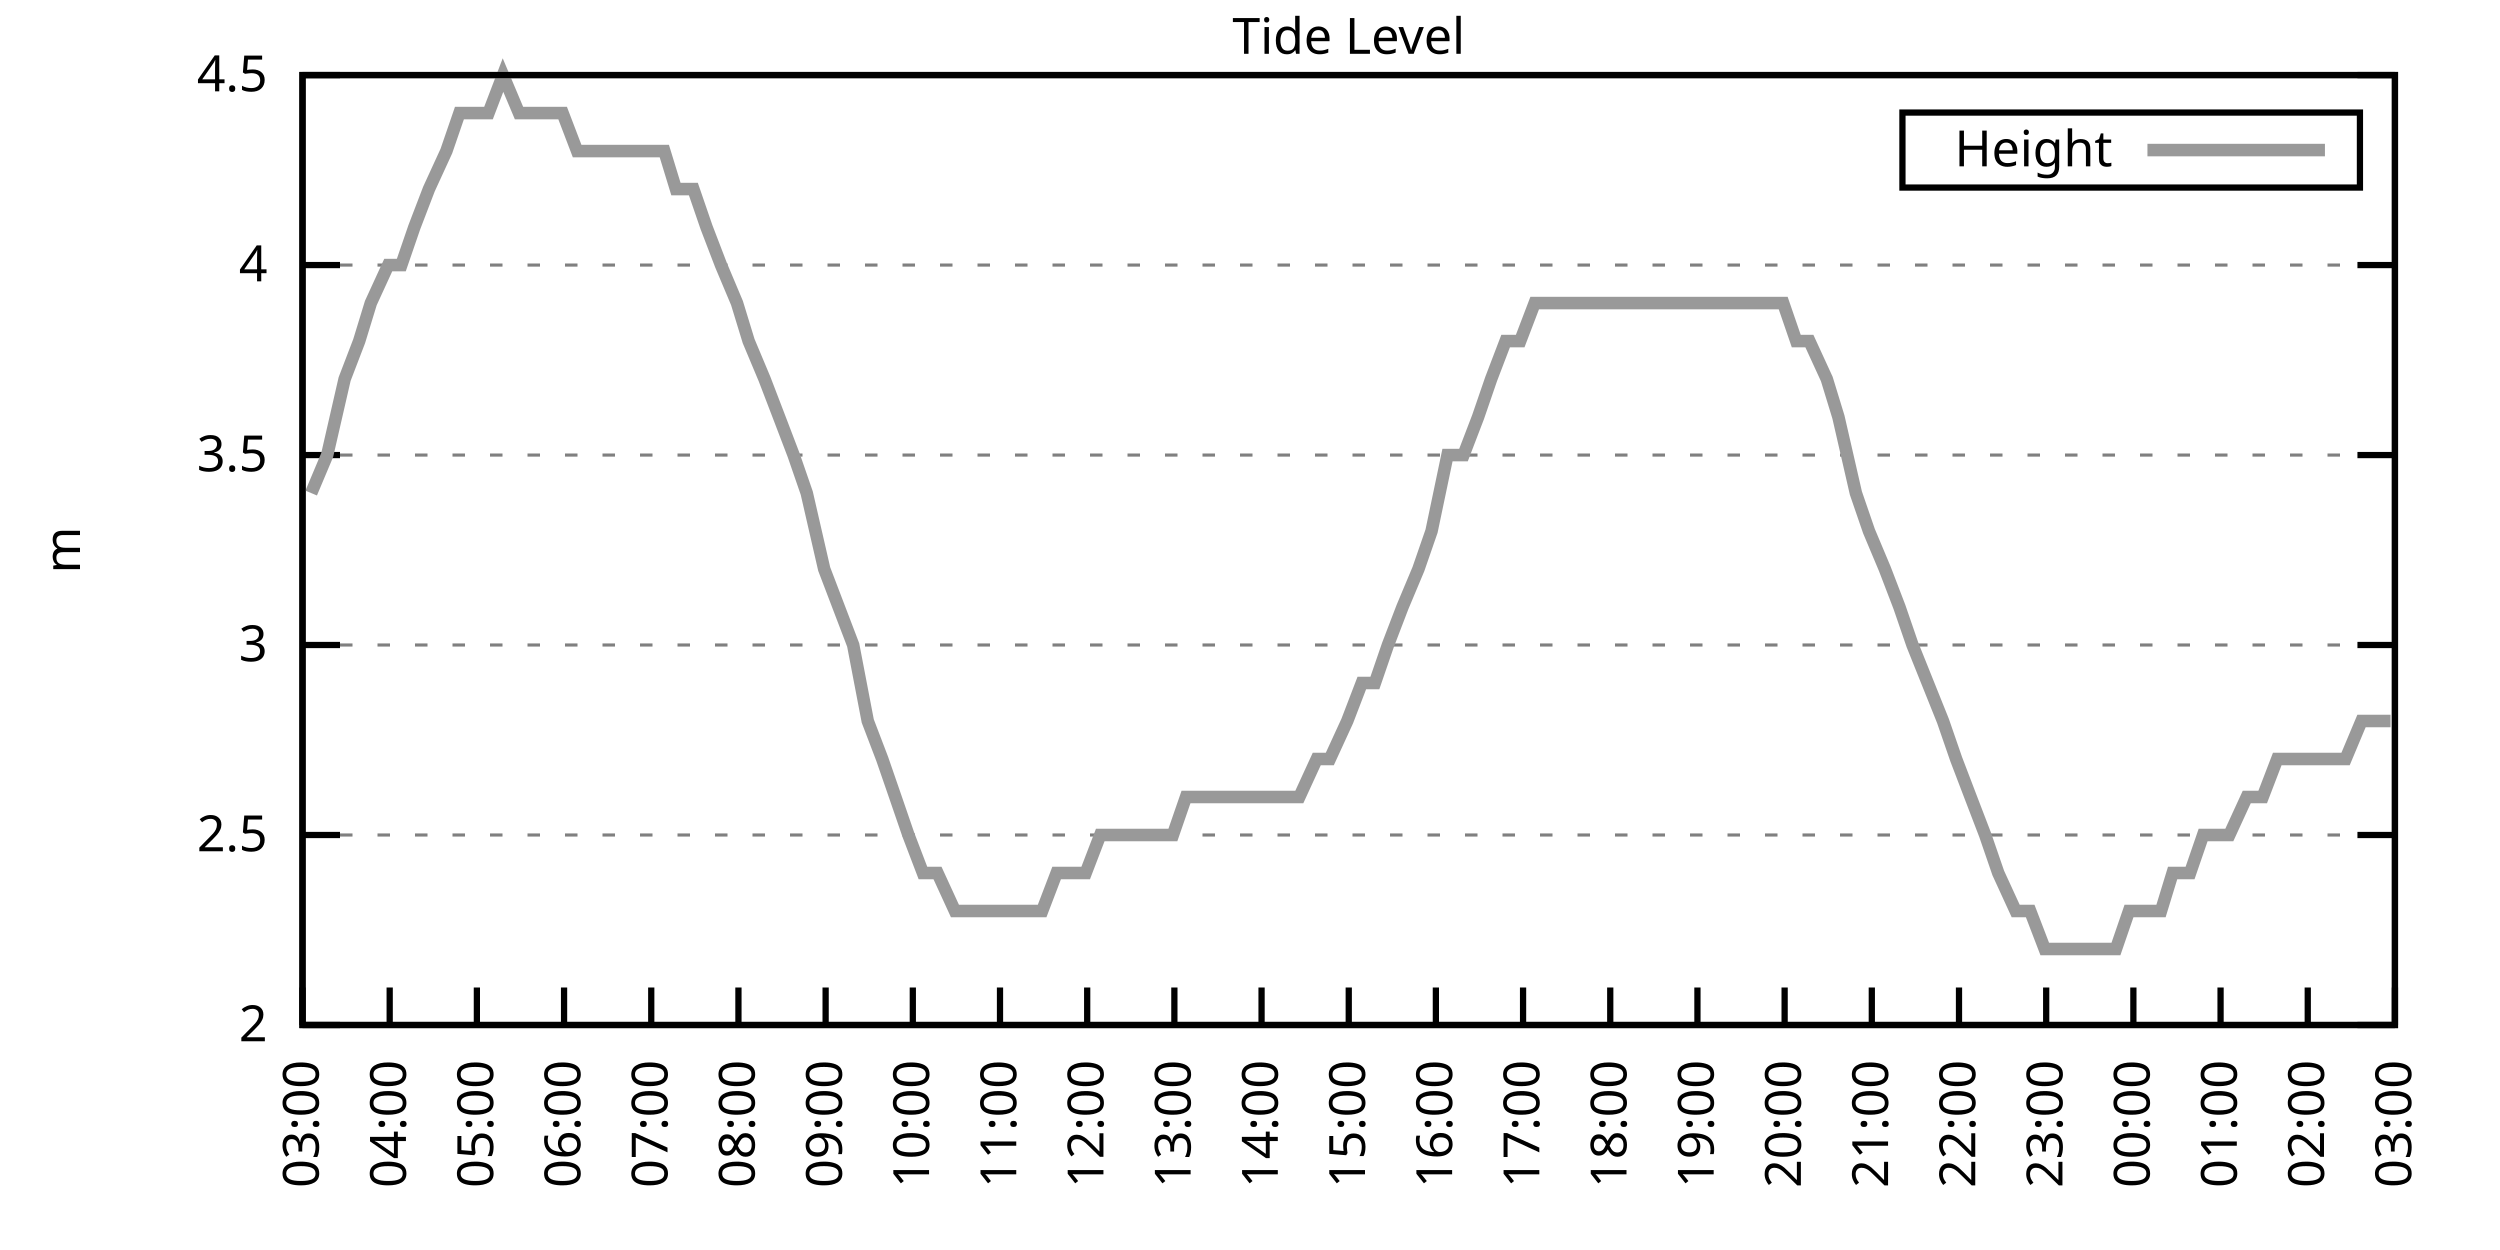
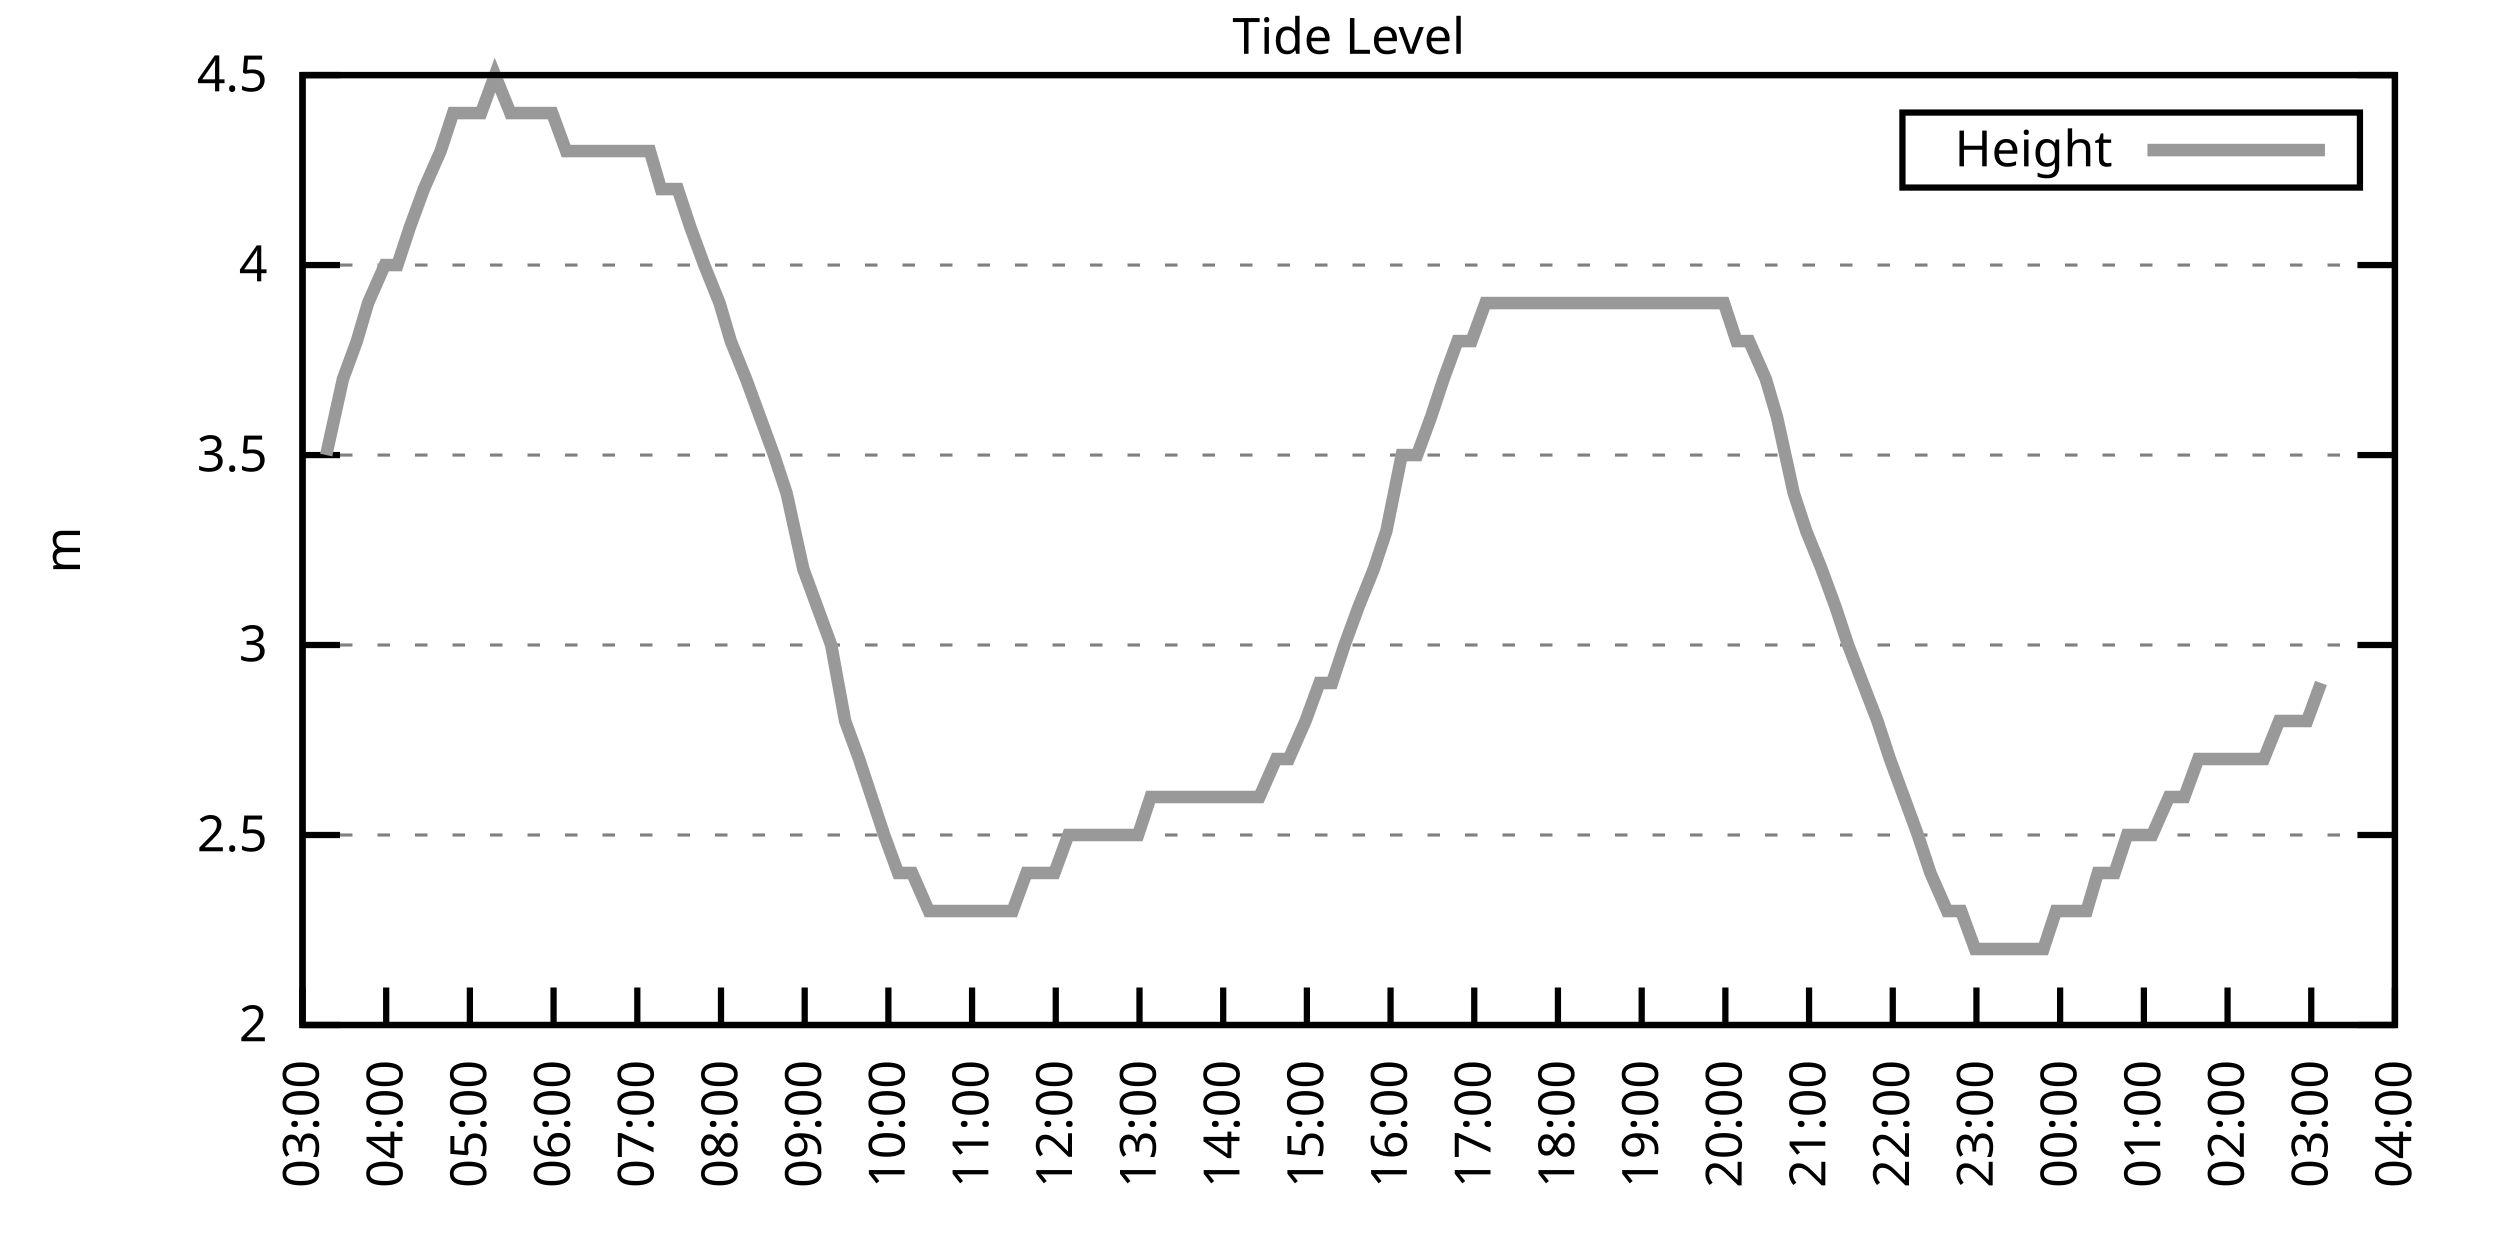
<svg xmlns="http://www.w3.org/2000/svg" xmlns:xlink="http://www.w3.org/1999/xlink" width="400" height="200" viewBox="0 0 400 200">
  <g id="gnuplot_canvas">
    <rect x="0" y="0" width="400" height="200" fill="none" />
    <defs>
      <circle id="gpDot" r="0.5" stroke-width="0.5" stroke="currentColor" />
      <path id="gpPt0" stroke-width="0.333" stroke="currentColor" d="M-1,0 h2 M0,-1 v2" />
      <path id="gpPt1" stroke-width="0.333" stroke="currentColor" d="M-1,-1 L1,1 M1,-1 L-1,1" />
      <path id="gpPt2" stroke-width="0.333" stroke="currentColor" d="M-1,0 L1,0 M0,-1 L0,1 M-1,-1 L1,1 M-1,1 L1,-1" />
      <rect id="gpPt3" stroke-width="0.333" stroke="currentColor" x="-1" y="-1" width="2" height="2" />
      <rect id="gpPt4" stroke-width="0.333" stroke="currentColor" fill="currentColor" x="-1" y="-1" width="2" height="2" />
      <circle id="gpPt5" stroke-width="0.333" stroke="currentColor" cx="0" cy="0" r="1" />
      <use xlink:href="#gpPt5" id="gpPt6" fill="currentColor" stroke="none" />
      <path id="gpPt7" stroke-width="0.333" stroke="currentColor" d="M0,-1.33 L-1.33,0.67 L1.33,0.67 z" />
      <use xlink:href="#gpPt7" id="gpPt8" fill="currentColor" stroke="none" />
      <use xlink:href="#gpPt7" id="gpPt9" stroke="currentColor" transform="rotate(180)" />
      <use xlink:href="#gpPt9" id="gpPt10" fill="currentColor" stroke="none" />
      <use xlink:href="#gpPt3" id="gpPt11" stroke="currentColor" transform="rotate(45)" />
      <use xlink:href="#gpPt11" id="gpPt12" fill="currentColor" stroke="none" />
      <path id="gpPt13" stroke-width="0.333" stroke="currentColor" d="M0,1.330 L1.265,0.411 L0.782,-1.067 L-0.782,-1.076 L-1.265,0.411 z" />
      <use xlink:href="#gpPt13" id="gpPt14" fill="currentColor" stroke="none" />
      <filter id="textbox" filterUnits="objectBoundingBox" x="0" y="0" height="1" width="1">
        <feFlood flood-color="white" flood-opacity="1" result="bgnd" />
        <feComposite in="SourceGraphic" in2="bgnd" operator="atop" />
      </filter>
      <filter id="greybox" filterUnits="objectBoundingBox" x="0" y="0" height="1" width="1">
        <feFlood flood-color="lightgrey" flood-opacity="1" result="grey" />
        <feComposite in="SourceGraphic" in2="grey" operator="atop" />
      </filter>
    </defs>
    <g fill="none" color="white" stroke="currentColor" stroke-width="1.00" stroke-linecap="butt" stroke-linejoin="miter">
</g>
    <g fill="none" color="black" stroke="currentColor" stroke-width="1.00" stroke-linecap="butt" stroke-linejoin="miter">
      <g stroke="none" shape-rendering="crispEdges">
        <polygon fill="rgb(255, 255, 255)" points="48.40,164.00 383.18,164.00 383.18,12.02 48.40,12.02 " />
      </g>
    </g>
    <g fill="none" color="black" stroke="currentColor" stroke-width="1.00" stroke-linecap="butt" stroke-linejoin="miter">
</g>
    <g fill="none" color="black" stroke="black" stroke-width="0.50" stroke-linecap="butt" stroke-linejoin="miter">
</g>
    <g fill="none" color="gray" stroke="currentColor" stroke-width="0.50" stroke-linecap="butt" stroke-linejoin="miter">
      <path stroke="gray" stroke-dasharray="2,4" class="gridline" d="M48.40,164.00 L383.19,164.00  " />
    </g>
    <g fill="none" color="gray" stroke="gray" stroke-width="1.00" stroke-linecap="butt" stroke-linejoin="miter">
</g>
    <g fill="none" color="black" stroke="currentColor" stroke-width="1.00" stroke-linecap="butt" stroke-linejoin="miter">
      <path stroke="black" d="M48.40,164.00 L54.40,164.00 M383.19,164.00 L377.19,164.00  " />
      <g transform="translate(42.80,166.60)" stroke="none" fill="black" font-family="Sans" font-size="8.00" text-anchor="end">
        <text>
          <tspan font-family="Sans"> 2</tspan>
        </text>
      </g>
    </g>
    <g fill="none" color="black" stroke="currentColor" stroke-width="1.00" stroke-linecap="butt" stroke-linejoin="miter">
</g>
    <g fill="none" color="black" stroke="black" stroke-width="0.50" stroke-linecap="butt" stroke-linejoin="miter">
</g>
    <g fill="none" color="gray" stroke="currentColor" stroke-width="0.50" stroke-linecap="butt" stroke-linejoin="miter">
      <path stroke="gray" stroke-dasharray="2,4" class="gridline" d="M48.40,133.60 L383.19,133.60  " />
    </g>
    <g fill="none" color="gray" stroke="gray" stroke-width="1.00" stroke-linecap="butt" stroke-linejoin="miter">
</g>
    <g fill="none" color="black" stroke="currentColor" stroke-width="1.00" stroke-linecap="butt" stroke-linejoin="miter">
      <path stroke="black" d="M48.40,133.60 L54.40,133.60 M383.19,133.60 L377.19,133.60  " />
      <g transform="translate(42.80,136.20)" stroke="none" fill="black" font-family="Sans" font-size="8.00" text-anchor="end">
        <text>
          <tspan font-family="Sans"> 2.5</tspan>
        </text>
      </g>
    </g>
    <g fill="none" color="black" stroke="currentColor" stroke-width="1.00" stroke-linecap="butt" stroke-linejoin="miter">
</g>
    <g fill="none" color="black" stroke="black" stroke-width="0.50" stroke-linecap="butt" stroke-linejoin="miter">
</g>
    <g fill="none" color="gray" stroke="currentColor" stroke-width="0.50" stroke-linecap="butt" stroke-linejoin="miter">
      <path stroke="gray" stroke-dasharray="2,4" class="gridline" d="M48.40,103.20 L383.19,103.20  " />
    </g>
    <g fill="none" color="gray" stroke="gray" stroke-width="1.00" stroke-linecap="butt" stroke-linejoin="miter">
</g>
    <g fill="none" color="black" stroke="currentColor" stroke-width="1.00" stroke-linecap="butt" stroke-linejoin="miter">
      <path stroke="black" d="M48.40,103.20 L54.40,103.20 M383.19,103.20 L377.19,103.20  " />
      <g transform="translate(42.80,105.80)" stroke="none" fill="black" font-family="Sans" font-size="8.00" text-anchor="end">
        <text>
          <tspan font-family="Sans"> 3</tspan>
        </text>
      </g>
    </g>
    <g fill="none" color="black" stroke="currentColor" stroke-width="1.00" stroke-linecap="butt" stroke-linejoin="miter">
</g>
    <g fill="none" color="black" stroke="black" stroke-width="0.50" stroke-linecap="butt" stroke-linejoin="miter">
</g>
    <g fill="none" color="gray" stroke="currentColor" stroke-width="0.50" stroke-linecap="butt" stroke-linejoin="miter">
      <path stroke="gray" stroke-dasharray="2,4" class="gridline" d="M48.40,72.81 L383.19,72.81  " />
    </g>
    <g fill="none" color="gray" stroke="gray" stroke-width="1.00" stroke-linecap="butt" stroke-linejoin="miter">
</g>
    <g fill="none" color="black" stroke="currentColor" stroke-width="1.00" stroke-linecap="butt" stroke-linejoin="miter">
      <path stroke="black" d="M48.40,72.81 L54.40,72.81 M383.19,72.81 L377.19,72.81  " />
      <g transform="translate(42.80,75.41)" stroke="none" fill="black" font-family="Sans" font-size="8.00" text-anchor="end">
        <text>
          <tspan font-family="Sans"> 3.5</tspan>
        </text>
      </g>
    </g>
    <g fill="none" color="black" stroke="currentColor" stroke-width="1.00" stroke-linecap="butt" stroke-linejoin="miter">
</g>
    <g fill="none" color="black" stroke="black" stroke-width="0.50" stroke-linecap="butt" stroke-linejoin="miter">
</g>
    <g fill="none" color="gray" stroke="currentColor" stroke-width="0.50" stroke-linecap="butt" stroke-linejoin="miter">
      <path stroke="gray" stroke-dasharray="2,4" class="gridline" d="M48.40,42.41 L383.19,42.41  " />
    </g>
    <g fill="none" color="gray" stroke="gray" stroke-width="1.00" stroke-linecap="butt" stroke-linejoin="miter">
</g>
    <g fill="none" color="black" stroke="currentColor" stroke-width="1.00" stroke-linecap="butt" stroke-linejoin="miter">
      <path stroke="black" d="M48.40,42.41 L54.40,42.41 M383.19,42.41 L377.19,42.41  " />
      <g transform="translate(42.80,45.01)" stroke="none" fill="black" font-family="Sans" font-size="8.00" text-anchor="end">
        <text>
          <tspan font-family="Sans"> 4</tspan>
        </text>
      </g>
    </g>
    <g fill="none" color="black" stroke="currentColor" stroke-width="1.00" stroke-linecap="butt" stroke-linejoin="miter">
</g>
    <g fill="none" color="black" stroke="black" stroke-width="0.50" stroke-linecap="butt" stroke-linejoin="miter">
</g>
    <g fill="none" color="gray" stroke="currentColor" stroke-width="0.50" stroke-linecap="butt" stroke-linejoin="miter">
      <path stroke="gray" stroke-dasharray="2,4" class="gridline" d="M48.40,12.01 L383.19,12.01  " />
    </g>
    <g fill="none" color="gray" stroke="gray" stroke-width="1.00" stroke-linecap="butt" stroke-linejoin="miter">
</g>
    <g fill="none" color="black" stroke="currentColor" stroke-width="1.00" stroke-linecap="butt" stroke-linejoin="miter">
      <path stroke="black" d="M48.40,12.01 L54.40,12.01 M383.19,12.01 L377.19,12.01  " />
      <g transform="translate(42.80,14.61)" stroke="none" fill="black" font-family="Sans" font-size="8.00" text-anchor="end">
        <text>
          <tspan font-family="Sans"> 4.5</tspan>
        </text>
      </g>
    </g>
    <g fill="none" color="black" stroke="currentColor" stroke-width="1.00" stroke-linecap="butt" stroke-linejoin="miter">
      <path stroke="black" d="M48.40,164.00 L48.40,158.00  " />
      <g transform="translate(51.00,169.60) rotate(270.00)" stroke="none" fill="black" font-family="Sans" font-size="8.00" text-anchor="end">
        <text>
          <tspan font-family="Sans">03:00</tspan>
        </text>
      </g>
    </g>
    <g fill="none" color="black" stroke="currentColor" stroke-width="1.00" stroke-linecap="butt" stroke-linejoin="miter">
-       <path stroke="black" d="M62.35,164.00 L62.35,158.00  " />
-       <g transform="translate(64.95,169.60) rotate(270.00)" stroke="none" fill="black" font-family="Sans" font-size="8.00" text-anchor="end">
+       <path stroke="black" d="M61.79,164.00 L61.79,158.00  " />
+       <g transform="translate(64.39,169.60) rotate(270.00)" stroke="none" fill="black" font-family="Sans" font-size="8.00" text-anchor="end">
        <text>
          <tspan font-family="Sans">04:00</tspan>
        </text>
      </g>
    </g>
    <g fill="none" color="black" stroke="currentColor" stroke-width="1.00" stroke-linecap="butt" stroke-linejoin="miter">
-       <path stroke="black" d="M76.30,164.00 L76.30,158.00  " />
-       <g transform="translate(78.90,169.60) rotate(270.00)" stroke="none" fill="black" font-family="Sans" font-size="8.00" text-anchor="end">
+       <path stroke="black" d="M75.18,164.00 L75.18,158.00  " />
+       <g transform="translate(77.78,169.60) rotate(270.00)" stroke="none" fill="black" font-family="Sans" font-size="8.00" text-anchor="end">
        <text>
          <tspan font-family="Sans">05:00</tspan>
        </text>
      </g>
    </g>
    <g fill="none" color="black" stroke="currentColor" stroke-width="1.00" stroke-linecap="butt" stroke-linejoin="miter">
-       <path stroke="black" d="M90.25,164.00 L90.25,158.00  " />
-       <g transform="translate(92.85,169.60) rotate(270.00)" stroke="none" fill="black" font-family="Sans" font-size="8.00" text-anchor="end">
+       <path stroke="black" d="M88.57,164.00 L88.57,158.00  " />
+       <g transform="translate(91.17,169.60) rotate(270.00)" stroke="none" fill="black" font-family="Sans" font-size="8.00" text-anchor="end">
        <text>
          <tspan font-family="Sans">06:00</tspan>
        </text>
      </g>
    </g>
    <g fill="none" color="black" stroke="currentColor" stroke-width="1.00" stroke-linecap="butt" stroke-linejoin="miter">
-       <path stroke="black" d="M104.20,164.00 L104.20,158.00  " />
-       <g transform="translate(106.80,169.60) rotate(270.00)" stroke="none" fill="black" font-family="Sans" font-size="8.00" text-anchor="end">
+       <path stroke="black" d="M101.97,164.00 L101.97,158.00  " />
+       <g transform="translate(104.57,169.60) rotate(270.00)" stroke="none" fill="black" font-family="Sans" font-size="8.00" text-anchor="end">
        <text>
          <tspan font-family="Sans">07:00</tspan>
        </text>
      </g>
    </g>
    <g fill="none" color="black" stroke="currentColor" stroke-width="1.00" stroke-linecap="butt" stroke-linejoin="miter">
-       <path stroke="black" d="M118.15,164.00 L118.15,158.00  " />
-       <g transform="translate(120.75,169.60) rotate(270.00)" stroke="none" fill="black" font-family="Sans" font-size="8.00" text-anchor="end">
+       <path stroke="black" d="M115.36,164.00 L115.36,158.00  " />
+       <g transform="translate(117.96,169.60) rotate(270.00)" stroke="none" fill="black" font-family="Sans" font-size="8.00" text-anchor="end">
        <text>
          <tspan font-family="Sans">08:00</tspan>
        </text>
      </g>
    </g>
    <g fill="none" color="black" stroke="currentColor" stroke-width="1.00" stroke-linecap="butt" stroke-linejoin="miter">
-       <path stroke="black" d="M132.10,164.00 L132.10,158.00  " />
-       <g transform="translate(134.70,169.60) rotate(270.00)" stroke="none" fill="black" font-family="Sans" font-size="8.00" text-anchor="end">
+       <path stroke="black" d="M128.75,164.00 L128.75,158.00  " />
+       <g transform="translate(131.35,169.60) rotate(270.00)" stroke="none" fill="black" font-family="Sans" font-size="8.00" text-anchor="end">
        <text>
          <tspan font-family="Sans">09:00</tspan>
        </text>
      </g>
    </g>
    <g fill="none" color="black" stroke="currentColor" stroke-width="1.00" stroke-linecap="butt" stroke-linejoin="miter">
-       <path stroke="black" d="M146.05,164.00 L146.05,158.00  " />
-       <g transform="translate(148.65,169.60) rotate(270.00)" stroke="none" fill="black" font-family="Sans" font-size="8.00" text-anchor="end">
+       <path stroke="black" d="M142.14,164.00 L142.14,158.00  " />
+       <g transform="translate(144.74,169.60) rotate(270.00)" stroke="none" fill="black" font-family="Sans" font-size="8.00" text-anchor="end">
        <text>
          <tspan font-family="Sans">10:00</tspan>
        </text>
      </g>
    </g>
    <g fill="none" color="black" stroke="currentColor" stroke-width="1.00" stroke-linecap="butt" stroke-linejoin="miter">
-       <path stroke="black" d="M160.00,164.00 L160.00,158.00  " />
-       <g transform="translate(162.60,169.60) rotate(270.00)" stroke="none" fill="black" font-family="Sans" font-size="8.00" text-anchor="end">
+       <path stroke="black" d="M155.53,164.00 L155.53,158.00  " />
+       <g transform="translate(158.13,169.60) rotate(270.00)" stroke="none" fill="black" font-family="Sans" font-size="8.00" text-anchor="end">
        <text>
          <tspan font-family="Sans">11:00</tspan>
        </text>
      </g>
    </g>
    <g fill="none" color="black" stroke="currentColor" stroke-width="1.00" stroke-linecap="butt" stroke-linejoin="miter">
-       <path stroke="black" d="M173.95,164.00 L173.95,158.00  " />
-       <g transform="translate(176.55,169.60) rotate(270.00)" stroke="none" fill="black" font-family="Sans" font-size="8.00" text-anchor="end">
+       <path stroke="black" d="M168.92,164.00 L168.92,158.00  " />
+       <g transform="translate(171.52,169.60) rotate(270.00)" stroke="none" fill="black" font-family="Sans" font-size="8.00" text-anchor="end">
        <text>
          <tspan font-family="Sans">12:00</tspan>
        </text>
      </g>
    </g>
    <g fill="none" color="black" stroke="currentColor" stroke-width="1.00" stroke-linecap="butt" stroke-linejoin="miter">
-       <path stroke="black" d="M187.90,164.00 L187.90,158.00  " />
-       <g transform="translate(190.50,169.60) rotate(270.00)" stroke="none" fill="black" font-family="Sans" font-size="8.00" text-anchor="end">
+       <path stroke="black" d="M182.32,164.00 L182.32,158.00  " />
+       <g transform="translate(184.92,169.60) rotate(270.00)" stroke="none" fill="black" font-family="Sans" font-size="8.00" text-anchor="end">
        <text>
          <tspan font-family="Sans">13:00</tspan>
        </text>
      </g>
    </g>
    <g fill="none" color="black" stroke="currentColor" stroke-width="1.00" stroke-linecap="butt" stroke-linejoin="miter">
-       <path stroke="black" d="M201.85,164.00 L201.85,158.00  " />
-       <g transform="translate(204.45,169.60) rotate(270.00)" stroke="none" fill="black" font-family="Sans" font-size="8.00" text-anchor="end">
+       <path stroke="black" d="M195.71,164.00 L195.71,158.00  " />
+       <g transform="translate(198.31,169.60) rotate(270.00)" stroke="none" fill="black" font-family="Sans" font-size="8.00" text-anchor="end">
        <text>
          <tspan font-family="Sans">14:00</tspan>
        </text>
      </g>
    </g>
    <g fill="none" color="black" stroke="currentColor" stroke-width="1.00" stroke-linecap="butt" stroke-linejoin="miter">
-       <path stroke="black" d="M215.80,164.00 L215.80,158.00  " />
-       <g transform="translate(218.40,169.60) rotate(270.00)" stroke="none" fill="black" font-family="Sans" font-size="8.00" text-anchor="end">
+       <path stroke="black" d="M209.10,164.00 L209.10,158.00  " />
+       <g transform="translate(211.70,169.60) rotate(270.00)" stroke="none" fill="black" font-family="Sans" font-size="8.00" text-anchor="end">
        <text>
          <tspan font-family="Sans">15:00</tspan>
        </text>
      </g>
    </g>
    <g fill="none" color="black" stroke="currentColor" stroke-width="1.00" stroke-linecap="butt" stroke-linejoin="miter">
-       <path stroke="black" d="M229.74,164.00 L229.74,158.00  " />
-       <g transform="translate(232.34,169.60) rotate(270.00)" stroke="none" fill="black" font-family="Sans" font-size="8.00" text-anchor="end">
+       <path stroke="black" d="M222.49,164.00 L222.49,158.00  " />
+       <g transform="translate(225.09,169.60) rotate(270.00)" stroke="none" fill="black" font-family="Sans" font-size="8.00" text-anchor="end">
        <text>
          <tspan font-family="Sans">16:00</tspan>
        </text>
      </g>
    </g>
    <g fill="none" color="black" stroke="currentColor" stroke-width="1.00" stroke-linecap="butt" stroke-linejoin="miter">
-       <path stroke="black" d="M243.69,164.00 L243.69,158.00  " />
-       <g transform="translate(246.29,169.60) rotate(270.00)" stroke="none" fill="black" font-family="Sans" font-size="8.00" text-anchor="end">
+       <path stroke="black" d="M235.88,164.00 L235.88,158.00  " />
+       <g transform="translate(238.48,169.60) rotate(270.00)" stroke="none" fill="black" font-family="Sans" font-size="8.00" text-anchor="end">
        <text>
          <tspan font-family="Sans">17:00</tspan>
        </text>
      </g>
    </g>
    <g fill="none" color="black" stroke="currentColor" stroke-width="1.00" stroke-linecap="butt" stroke-linejoin="miter">
-       <path stroke="black" d="M257.64,164.00 L257.64,158.00  " />
-       <g transform="translate(260.24,169.60) rotate(270.00)" stroke="none" fill="black" font-family="Sans" font-size="8.00" text-anchor="end">
+       <path stroke="black" d="M249.27,164.00 L249.27,158.00  " />
+       <g transform="translate(251.87,169.60) rotate(270.00)" stroke="none" fill="black" font-family="Sans" font-size="8.00" text-anchor="end">
        <text>
          <tspan font-family="Sans">18:00</tspan>
        </text>
      </g>
    </g>
    <g fill="none" color="black" stroke="currentColor" stroke-width="1.00" stroke-linecap="butt" stroke-linejoin="miter">
-       <path stroke="black" d="M271.59,164.00 L271.59,158.00  " />
-       <g transform="translate(274.19,169.60) rotate(270.00)" stroke="none" fill="black" font-family="Sans" font-size="8.00" text-anchor="end">
+       <path stroke="black" d="M262.67,164.00 L262.67,158.00  " />
+       <g transform="translate(265.27,169.60) rotate(270.00)" stroke="none" fill="black" font-family="Sans" font-size="8.00" text-anchor="end">
        <text>
          <tspan font-family="Sans">19:00</tspan>
        </text>
      </g>
    </g>
    <g fill="none" color="black" stroke="currentColor" stroke-width="1.00" stroke-linecap="butt" stroke-linejoin="miter">
-       <path stroke="black" d="M285.54,164.00 L285.54,158.00  " />
-       <g transform="translate(288.14,169.60) rotate(270.00)" stroke="none" fill="black" font-family="Sans" font-size="8.00" text-anchor="end">
+       <path stroke="black" d="M276.06,164.00 L276.06,158.00  " />
+       <g transform="translate(278.66,169.60) rotate(270.00)" stroke="none" fill="black" font-family="Sans" font-size="8.00" text-anchor="end">
        <text>
          <tspan font-family="Sans">20:00</tspan>
        </text>
      </g>
    </g>
    <g fill="none" color="black" stroke="currentColor" stroke-width="1.00" stroke-linecap="butt" stroke-linejoin="miter">
-       <path stroke="black" d="M299.49,164.00 L299.49,158.00  " />
-       <g transform="translate(302.09,169.60) rotate(270.00)" stroke="none" fill="black" font-family="Sans" font-size="8.00" text-anchor="end">
+       <path stroke="black" d="M289.45,164.00 L289.45,158.00  " />
+       <g transform="translate(292.05,169.60) rotate(270.00)" stroke="none" fill="black" font-family="Sans" font-size="8.00" text-anchor="end">
        <text>
          <tspan font-family="Sans">21:00</tspan>
        </text>
      </g>
    </g>
    <g fill="none" color="black" stroke="currentColor" stroke-width="1.00" stroke-linecap="butt" stroke-linejoin="miter">
-       <path stroke="black" d="M313.44,164.00 L313.44,158.00  " />
-       <g transform="translate(316.04,169.60) rotate(270.00)" stroke="none" fill="black" font-family="Sans" font-size="8.00" text-anchor="end">
+       <path stroke="black" d="M302.84,164.00 L302.84,158.00  " />
+       <g transform="translate(305.44,169.60) rotate(270.00)" stroke="none" fill="black" font-family="Sans" font-size="8.00" text-anchor="end">
        <text>
          <tspan font-family="Sans">22:00</tspan>
        </text>
      </g>
    </g>
    <g fill="none" color="black" stroke="currentColor" stroke-width="1.00" stroke-linecap="butt" stroke-linejoin="miter">
-       <path stroke="black" d="M327.39,164.00 L327.39,158.00  " />
-       <g transform="translate(329.99,169.60) rotate(270.00)" stroke="none" fill="black" font-family="Sans" font-size="8.00" text-anchor="end">
+       <path stroke="black" d="M316.23,164.00 L316.23,158.00  " />
+       <g transform="translate(318.83,169.60) rotate(270.00)" stroke="none" fill="black" font-family="Sans" font-size="8.00" text-anchor="end">
        <text>
          <tspan font-family="Sans">23:00</tspan>
        </text>
      </g>
    </g>
    <g fill="none" color="black" stroke="currentColor" stroke-width="1.00" stroke-linecap="butt" stroke-linejoin="miter">
-       <path stroke="black" d="M341.34,164.00 L341.34,158.00  " />
-       <g transform="translate(343.94,169.60) rotate(270.00)" stroke="none" fill="black" font-family="Sans" font-size="8.00" text-anchor="end">
+       <path stroke="black" d="M329.62,164.00 L329.62,158.00  " />
+       <g transform="translate(332.22,169.60) rotate(270.00)" stroke="none" fill="black" font-family="Sans" font-size="8.00" text-anchor="end">
        <text>
          <tspan font-family="Sans">00:00</tspan>
        </text>
      </g>
    </g>
    <g fill="none" color="black" stroke="currentColor" stroke-width="1.00" stroke-linecap="butt" stroke-linejoin="miter">
-       <path stroke="black" d="M355.29,164.00 L355.29,158.00  " />
-       <g transform="translate(357.89,169.60) rotate(270.00)" stroke="none" fill="black" font-family="Sans" font-size="8.00" text-anchor="end">
+       <path stroke="black" d="M343.02,164.00 L343.02,158.00  " />
+       <g transform="translate(345.62,169.60) rotate(270.00)" stroke="none" fill="black" font-family="Sans" font-size="8.00" text-anchor="end">
        <text>
          <tspan font-family="Sans">01:00</tspan>
        </text>
      </g>
    </g>
    <g fill="none" color="black" stroke="currentColor" stroke-width="1.00" stroke-linecap="butt" stroke-linejoin="miter">
-       <path stroke="black" d="M369.24,164.00 L369.24,158.00  " />
-       <g transform="translate(371.84,169.60) rotate(270.00)" stroke="none" fill="black" font-family="Sans" font-size="8.00" text-anchor="end">
+       <path stroke="black" d="M356.41,164.00 L356.41,158.00  " />
+       <g transform="translate(359.01,169.60) rotate(270.00)" stroke="none" fill="black" font-family="Sans" font-size="8.00" text-anchor="end">
        <text>
          <tspan font-family="Sans">02:00</tspan>
+         </text>
+       </g>
+     </g>
+     <g fill="none" color="black" stroke="currentColor" stroke-width="1.00" stroke-linecap="butt" stroke-linejoin="miter">
+       <path stroke="black" d="M369.80,164.00 L369.80,158.00  " />
+       <g transform="translate(372.40,169.60) rotate(270.00)" stroke="none" fill="black" font-family="Sans" font-size="8.00" text-anchor="end">
+         <text>
+           <tspan font-family="Sans">03:00</tspan>
        </text>
      </g>
    </g>
    <g fill="none" color="black" stroke="currentColor" stroke-width="1.00" stroke-linecap="butt" stroke-linejoin="miter">
      <path stroke="black" d="M383.19,164.00 L383.19,158.00  " />
      <g transform="translate(385.79,169.60) rotate(270.00)" stroke="none" fill="black" font-family="Sans" font-size="8.00" text-anchor="end">
        <text>
-           <tspan font-family="Sans">03:00</tspan>
+           <tspan font-family="Sans">04:00</tspan>
        </text>
      </g>
    </g>
    <g fill="none" color="black" stroke="currentColor" stroke-width="1.00" stroke-linecap="butt" stroke-linejoin="miter">
</g>
    <g fill="none" color="black" stroke="currentColor" stroke-width="1.00" stroke-linecap="butt" stroke-linejoin="miter">
      <path stroke="black" d="M48.40,12.01 L48.40,164.00 L383.19,164.00 L383.19,12.01 L48.40,12.01 Z  " />
    </g>
    <g fill="none" color="black" stroke="currentColor" stroke-width="1.00" stroke-linecap="butt" stroke-linejoin="miter">
</g>
    <g fill="none" color="black" stroke="currentColor" stroke-width="1.00" stroke-linecap="butt" stroke-linejoin="miter">
      <path stroke="black" d="M304.39,30.01 L304.39,18.01 L377.59,18.01 L377.59,30.01 L304.39,30.01 Z  " />
    </g>
    <g id="Tide_level_plot_1">
      <g fill="none" color="white" stroke="black" stroke-width="2.00" stroke-linecap="butt" stroke-linejoin="miter">
</g>
      <g fill="none" color="black" stroke="currentColor" stroke-width="2.00" stroke-linecap="butt" stroke-linejoin="miter">
        <g transform="translate(337.99,26.61)" stroke="none" fill="black" font-family="Sans" font-size="8.00" text-anchor="end">
          <text>
            <tspan font-family="Sans">Height</tspan>
          </text>
        </g>
      </g>
      <g fill="none" color="black" stroke="currentColor" stroke-width="2.00" stroke-linecap="butt" stroke-linejoin="miter">
-         <path stroke="rgb(153, 153, 153)" d="M343.59,24.01 L371.99,24.01 M49.79,78.89 L52.35,72.81 L55.14,60.65 L57.47,54.57 L59.33,48.49 L62.12,42.41   L64.21,42.41 L66.30,36.33 L68.63,30.25 L71.42,24.17 L73.51,18.09 L75.83,18.09 L78.16,18.09 L80.48,12.01   L83.04,18.09 L85.13,18.09 L87.23,18.09 L90.02,18.09 L92.34,24.17 L94.43,24.17 L96.76,24.17 L99.08,24.17   L101.41,24.17 L103.97,24.17 L106.29,24.17 L108.15,30.25 L110.94,30.25 L113.03,36.33 L115.36,42.41 L117.92,48.49   L119.78,54.57 L122.33,60.65 L124.66,66.73 L126.98,72.81 L129.08,78.89 L131.87,91.04 L134.19,97.12 L136.51,103.20   L138.84,115.36 L141.16,121.44 L143.26,127.52 L145.35,133.60 L147.67,139.68 L150.00,139.68 L152.79,145.76 L155.11,145.76   L157.44,145.76 L159.53,145.76 L161.86,145.76 L164.18,145.76 L166.74,145.76 L169.06,139.68 L171.39,139.68 L173.71,139.68   L176.04,133.60 L177.90,133.60 L180.69,133.60 L183.01,133.60 L184.87,133.60 L187.66,133.60 L189.76,127.52 L191.85,127.52   L194.41,127.52 L196.73,127.52 L198.82,127.52 L201.15,127.52 L203.47,127.52 L205.57,127.52 L207.89,127.52 L210.68,121.44   L212.77,121.44 L215.56,115.36 L217.89,109.28 L219.98,109.28 L222.07,103.20 L224.40,97.12 L226.95,91.04 L229.05,84.97   L231.60,72.81 L234.16,72.81 L236.49,66.73 L238.58,60.65 L240.90,54.57 L243.23,54.57 L245.55,48.49 L247.88,48.49   L249.97,48.49 L252.53,48.49 L254.62,48.49 L257.18,48.49 L259.50,48.49 L261.60,48.49 L264.15,48.49 L266.48,48.49   L268.80,48.49 L271.13,48.49 L273.45,48.49 L275.55,48.49 L278.34,48.49 L280.66,48.49 L282.75,48.49 L285.31,48.49   L287.40,54.57 L289.50,54.57 L292.29,60.65 L294.15,66.73 L296.94,78.89 L299.03,84.97 L301.58,91.04 L303.91,97.12   L306.00,103.20 L310.88,115.36 L312.98,121.44 L315.30,127.52 L317.63,133.60 L319.72,139.68 L322.51,145.76 L324.83,145.76   L327.16,151.84 L329.02,151.84 L331.81,151.84 L334.13,151.84 L336.46,151.84 L338.55,151.84 L340.64,145.76 L343.43,145.76   L345.76,145.76 L347.62,139.68 L350.41,139.68 L352.50,133.60 L354.83,133.60 L356.69,133.60 L359.48,127.52 L362.03,127.52   L364.36,121.44 L366.68,121.44 L368.78,121.44 L370.87,121.44 L373.66,121.44 L375.29,121.44 L377.84,115.36 L380.40,115.36   L382.49,115.36  " />
+         <path stroke="rgb(153, 153, 153)" d="M343.59,24.01 L371.99,24.01 M52.19,72.81 L54.87,60.65 L57.10,54.57 L58.89,48.49 L61.57,42.41 L63.58,42.41   L65.59,36.33 L67.82,30.25 L70.50,24.17 L72.50,18.09 L74.74,18.09 L76.97,18.09 L79.20,12.01 L81.66,18.09   L83.66,18.09 L85.67,18.09 L88.35,18.09 L90.58,24.17 L92.59,24.17 L94.82,24.17 L97.06,24.17 L99.29,24.17   L101.74,24.17 L103.98,24.17 L105.76,30.25 L108.44,30.25 L110.45,36.33 L112.68,42.41 L115.13,48.49 L116.92,54.57   L119.38,60.65 L121.61,66.73 L123.84,72.81 L125.85,78.89 L128.53,91.04 L130.76,97.12 L132.99,103.20 L135.22,115.36   L137.45,121.44 L139.46,127.52 L141.47,133.60 L143.70,139.68 L145.94,139.68 L148.61,145.76 L150.85,145.76 L153.08,145.76   L155.09,145.76 L157.32,145.76 L159.55,145.76 L162.01,145.76 L164.24,139.68 L166.47,139.68 L168.70,139.68 L170.93,133.60   L172.72,133.60 L175.40,133.60 L177.63,133.60 L179.41,133.60 L182.09,133.60 L184.10,127.52 L186.11,127.52 L188.57,127.52   L190.80,127.52 L192.81,127.52 L195.04,127.52 L197.27,127.52 L199.28,127.52 L201.51,127.52 L204.19,121.44 L206.20,121.44   L208.88,115.36 L211.11,109.28 L213.12,109.28 L215.13,103.20 L217.36,97.12 L219.81,91.04 L221.82,84.97 L224.28,72.81   L226.73,72.81 L228.96,66.73 L230.97,60.65 L233.20,54.57 L235.44,54.57 L237.67,48.49 L239.90,48.49 L241.91,48.49   L244.36,48.49 L246.37,48.49 L248.83,48.49 L251.06,48.49 L253.07,48.49 L255.52,48.49 L257.76,48.49 L259.99,48.49   L262.22,48.49 L264.45,48.49 L266.46,48.49 L269.14,48.49 L271.37,48.49 L273.38,48.49 L275.83,48.49 L277.84,54.57   L279.85,54.57 L282.53,60.65 L284.32,66.73 L286.99,78.89 L289.00,84.97 L291.46,91.04 L293.69,97.12 L295.70,103.20   L300.39,115.36 L302.39,121.44 L304.63,127.52 L306.86,133.60 L308.87,139.68 L311.54,145.76 L313.78,145.76 L316.01,151.84   L317.79,151.84 L320.47,151.84 L322.70,151.84 L324.94,151.84 L326.95,151.84 L328.95,145.76 L331.63,145.76 L333.86,145.76   L335.65,139.68 L338.33,139.68 L340.34,133.60 L342.57,133.60 L344.35,133.60 L347.03,127.52 L349.49,127.52 L351.72,121.44   L353.95,121.44 L355.96,121.44 L357.97,121.44 L360.65,121.44 L362.21,121.44 L364.66,115.36 L367.12,115.36 L369.13,115.36   L371.36,109.28  " />
      </g>
    </g>
    <g fill="none" color="black" stroke="currentColor" stroke-width="2.00" stroke-linecap="butt" stroke-linejoin="miter">
</g>
    <g fill="none" color="black" stroke="black" stroke-width="1.00" stroke-linecap="butt" stroke-linejoin="miter">
</g>
    <g fill="none" color="black" stroke="currentColor" stroke-width="1.00" stroke-linecap="butt" stroke-linejoin="miter">
      <path stroke="black" d="M48.40,12.01 L48.40,164.00 L383.19,164.00 L383.19,12.01 L48.40,12.01 Z  " />
      <g transform="translate(12.80,88.01) rotate(270.00)" stroke="none" fill="black" font-family="Sans" font-size="8.00" text-anchor="middle">
        <text>
          <tspan font-family="Sans">m</tspan>
        </text>
      </g>
    </g>
    <g fill="none" color="black" stroke="currentColor" stroke-width="1.00" stroke-linecap="butt" stroke-linejoin="miter">
</g>
    <g fill="none" color="black" stroke="currentColor" stroke-width="1.00" stroke-linecap="butt" stroke-linejoin="miter">
      <g transform="translate(215.79,8.61)" stroke="none" fill="black" font-family="Sans" font-size="8.00" text-anchor="middle">
        <text>
          <tspan font-family="Sans">Tide Level</tspan>
        </text>
      </g>
    </g>
    <g fill="none" color="black" stroke="currentColor" stroke-width="1.00" stroke-linecap="butt" stroke-linejoin="miter">
</g>
  </g>
</svg>
